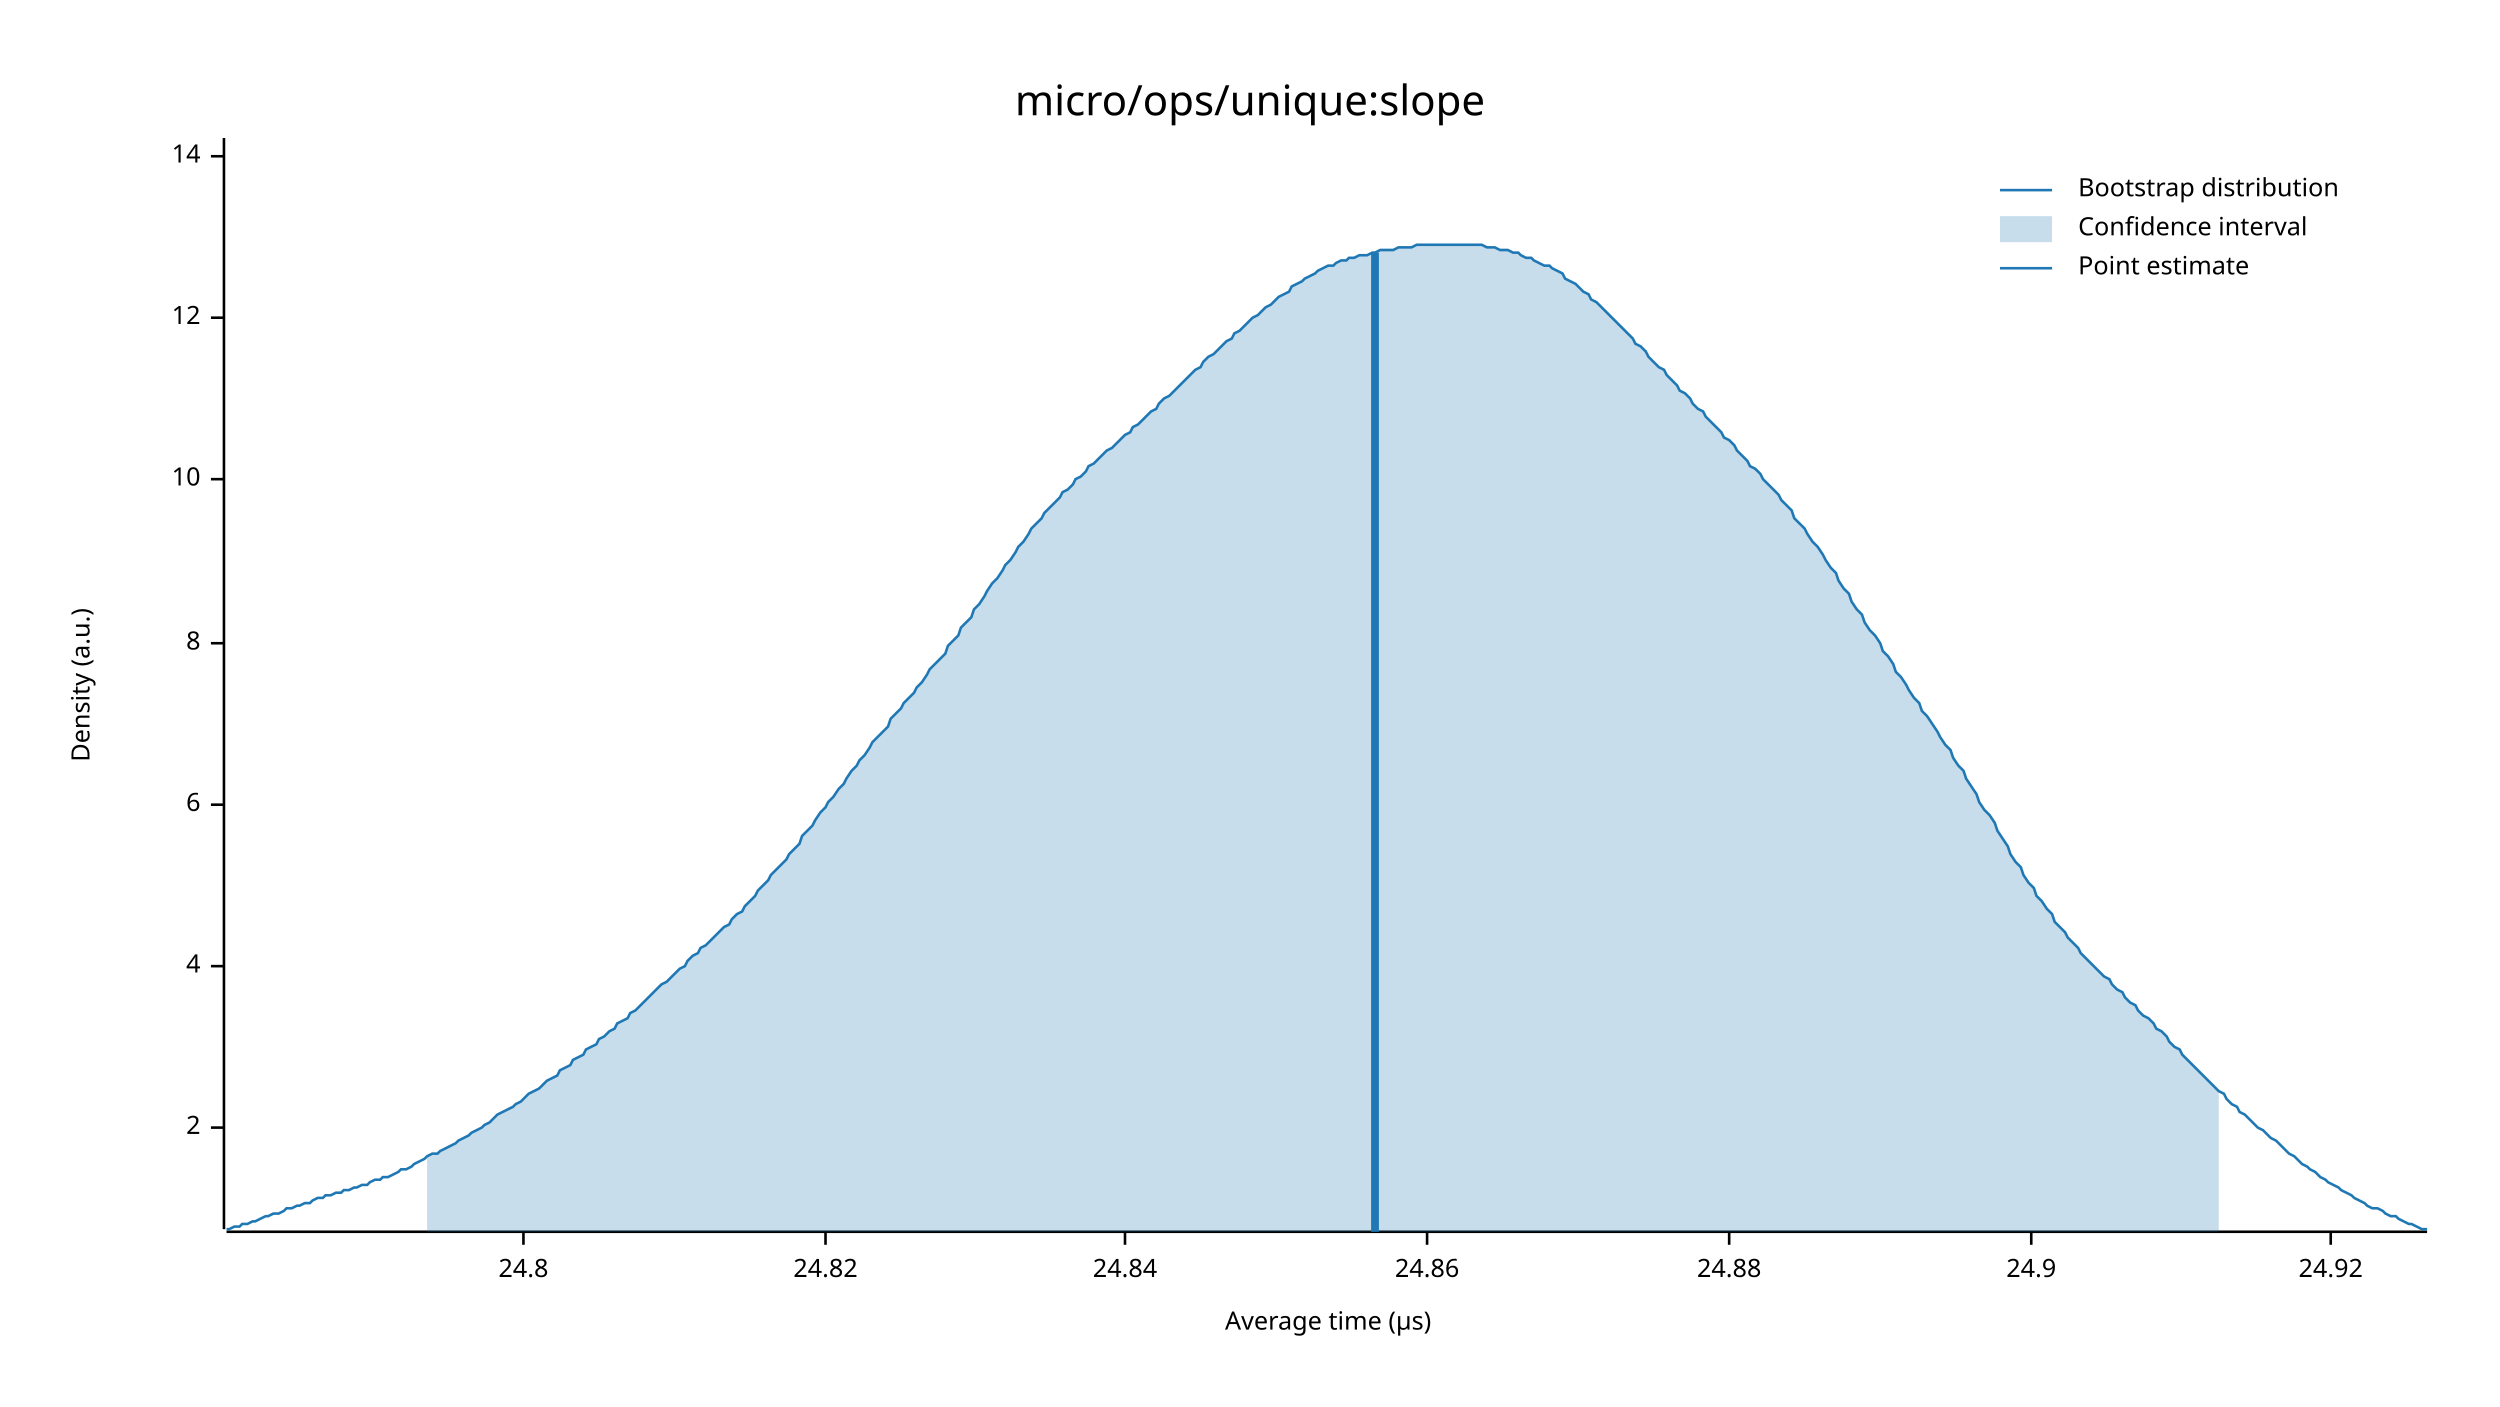
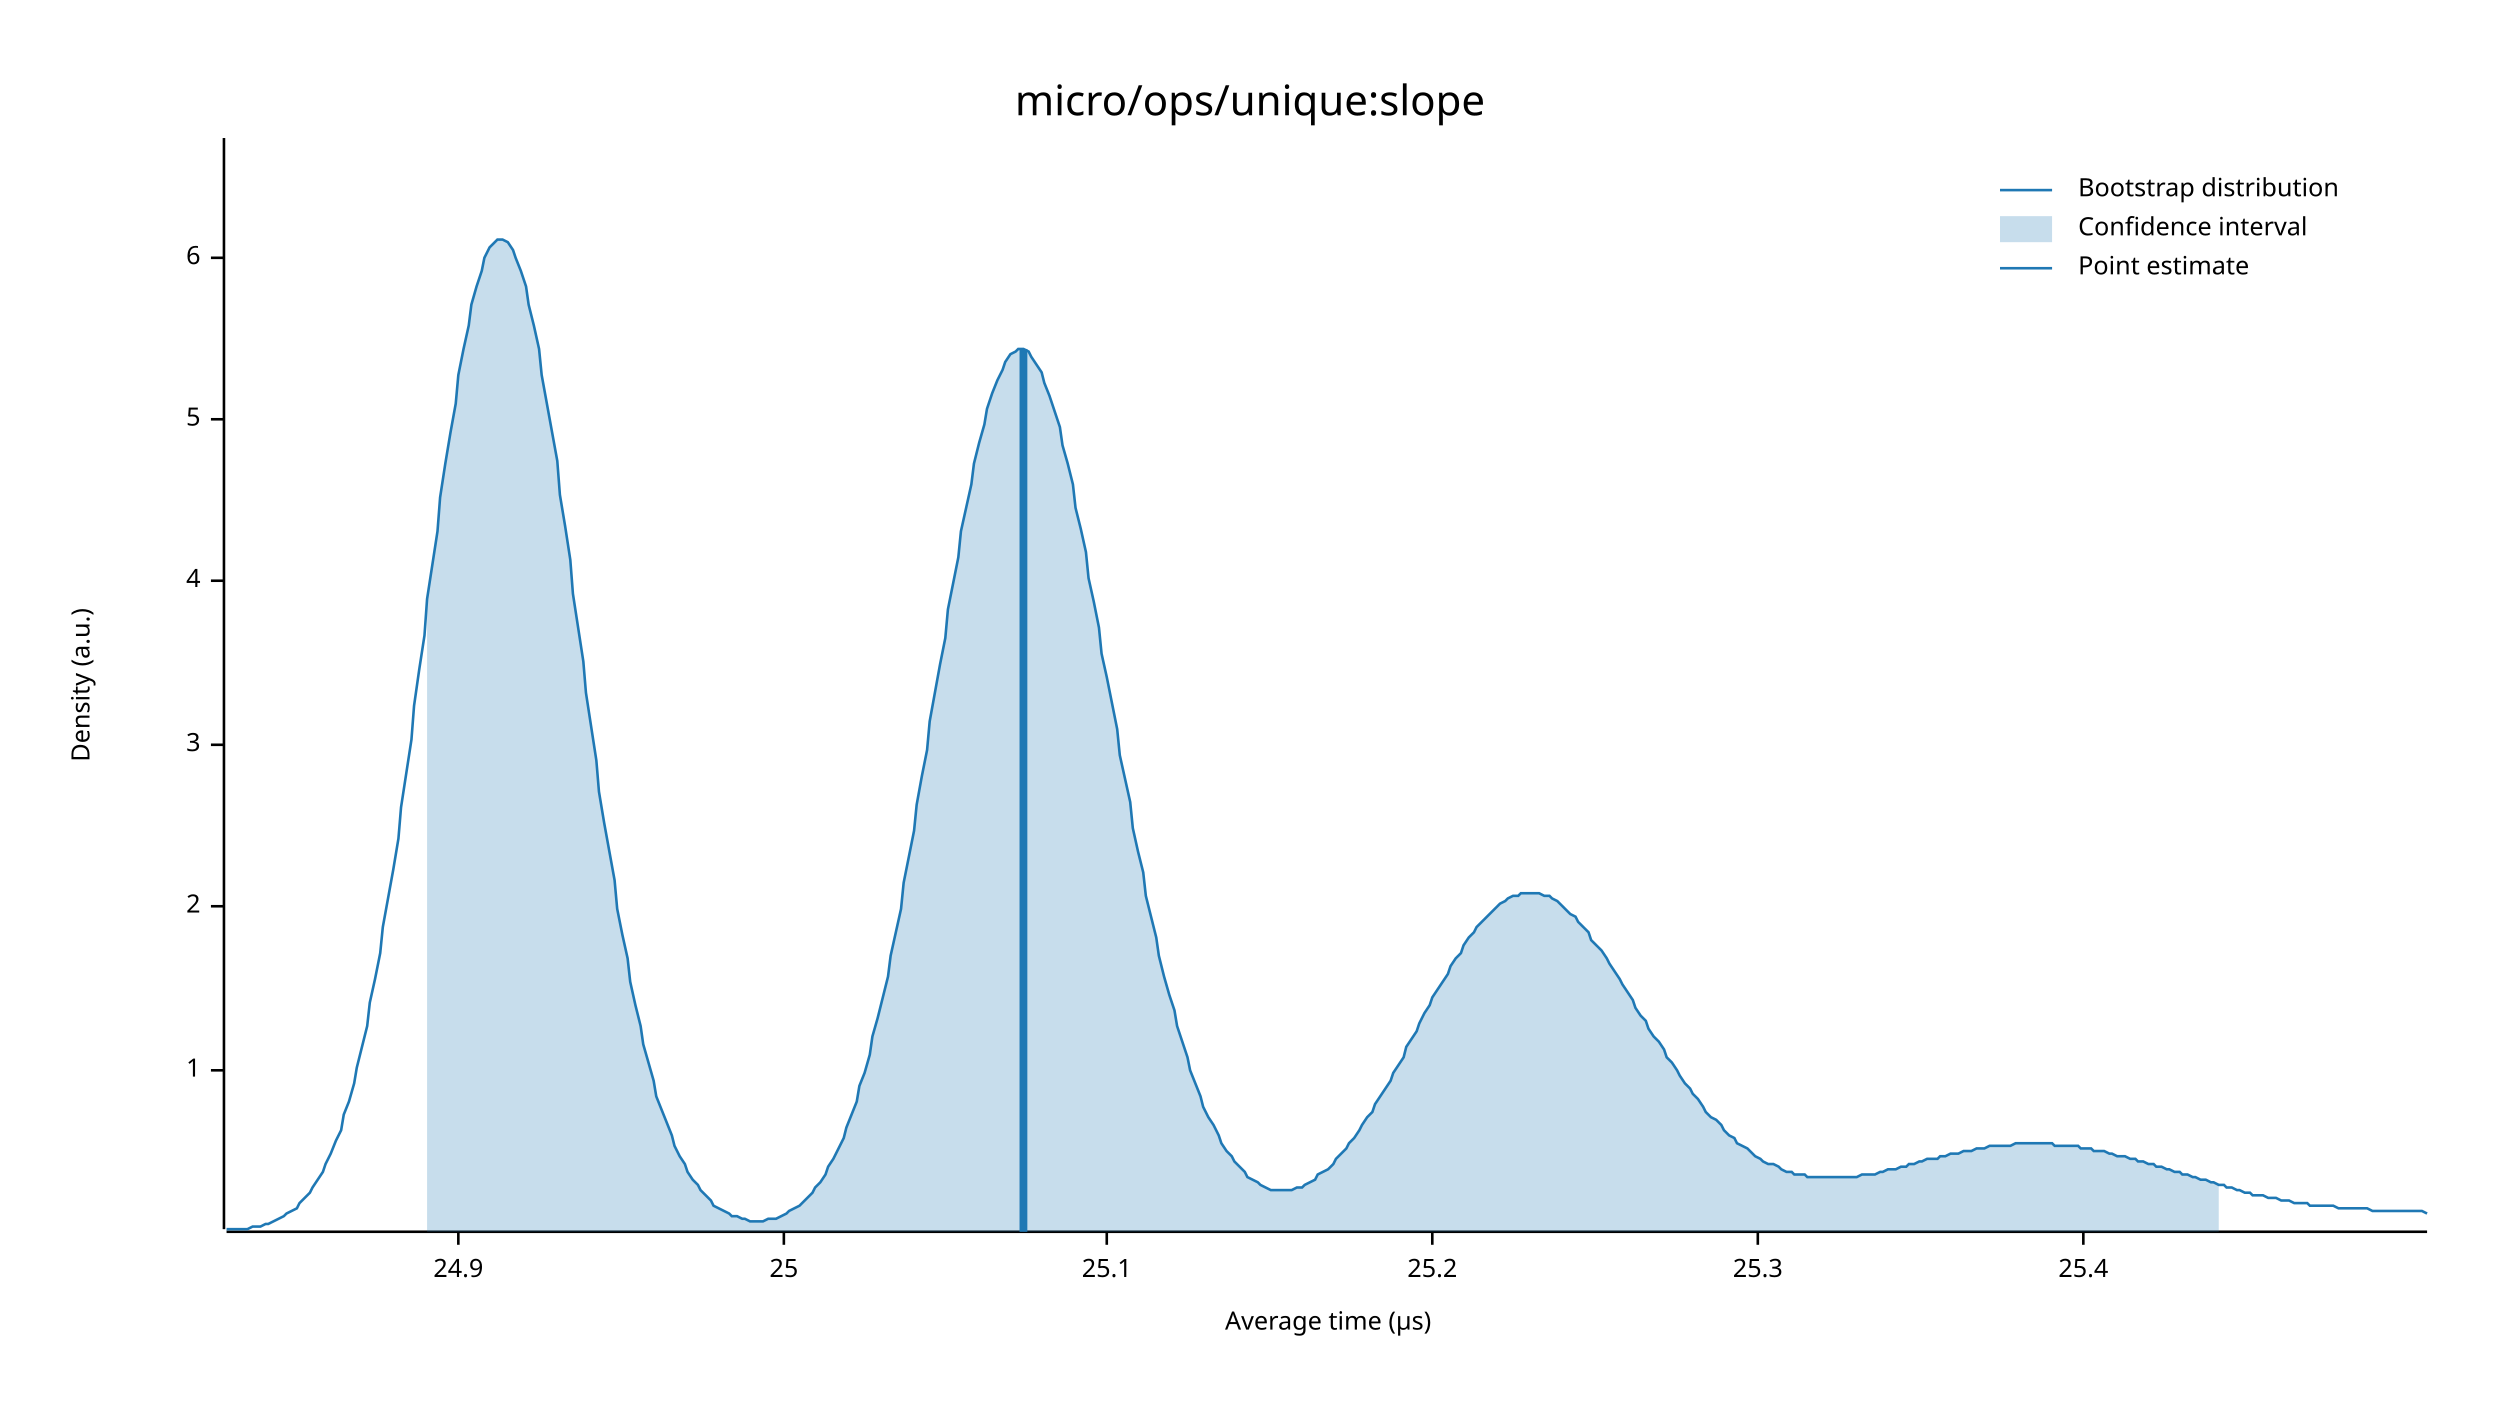
<svg xmlns="http://www.w3.org/2000/svg" width="960" height="540" viewBox="0 0 960 540">
  <text x="480" y="32" dy="0.76em" text-anchor="middle" font-family="sans-serif" font-size="16.129" opacity="1" fill="#000000">
micro/ops/unique:slope
</text>
  <text x="27" y="263" dy="0.76em" text-anchor="middle" font-family="sans-serif" font-size="9.677" opacity="1" fill="#000000" transform="rotate(270, 27, 263)">
Density (a.u.)
</text>
  <text x="510" y="513" dy="-0.5ex" text-anchor="middle" font-family="sans-serif" font-size="9.677" opacity="1" fill="#000000">
Average time (µs)
</text>
  <polyline fill="none" opacity="1" stroke="#000000" stroke-width="1" points="86,53 86,472 " />
-   <text x="77" y="433" dy="0.5ex" text-anchor="end" font-family="sans-serif" font-size="9.677" opacity="1" fill="#000000">
+   <text x="77" y="411" dy="0.5ex" text-anchor="end" font-family="sans-serif" font-size="9.677" opacity="1" fill="#000000">
+ 1
+ </text>
+   <polyline fill="none" opacity="1" stroke="#000000" stroke-width="1" points="81,411 86,411 " />
+   <text x="77" y="348" dy="0.5ex" text-anchor="end" font-family="sans-serif" font-size="9.677" opacity="1" fill="#000000">
2
</text>
-   <polyline fill="none" opacity="1" stroke="#000000" stroke-width="1" points="81,433 86,433 " />
-   <text x="77" y="371" dy="0.5ex" text-anchor="end" font-family="sans-serif" font-size="9.677" opacity="1" fill="#000000">
+   <polyline fill="none" opacity="1" stroke="#000000" stroke-width="1" points="81,348 86,348 " />
+   <text x="77" y="286" dy="0.5ex" text-anchor="end" font-family="sans-serif" font-size="9.677" opacity="1" fill="#000000">
+ 3
+ </text>
+   <polyline fill="none" opacity="1" stroke="#000000" stroke-width="1" points="81,286 86,286 " />
+   <text x="77" y="223" dy="0.5ex" text-anchor="end" font-family="sans-serif" font-size="9.677" opacity="1" fill="#000000">
4
</text>
-   <polyline fill="none" opacity="1" stroke="#000000" stroke-width="1" points="81,371 86,371 " />
-   <text x="77" y="309" dy="0.5ex" text-anchor="end" font-family="sans-serif" font-size="9.677" opacity="1" fill="#000000">
+   <polyline fill="none" opacity="1" stroke="#000000" stroke-width="1" points="81,223 86,223 " />
+   <text x="77" y="161" dy="0.5ex" text-anchor="end" font-family="sans-serif" font-size="9.677" opacity="1" fill="#000000">
+ 5
+ </text>
+   <polyline fill="none" opacity="1" stroke="#000000" stroke-width="1" points="81,161 86,161 " />
+   <text x="77" y="99" dy="0.5ex" text-anchor="end" font-family="sans-serif" font-size="9.677" opacity="1" fill="#000000">
6
</text>
-   <polyline fill="none" opacity="1" stroke="#000000" stroke-width="1" points="81,309 86,309 " />
-   <text x="77" y="247" dy="0.5ex" text-anchor="end" font-family="sans-serif" font-size="9.677" opacity="1" fill="#000000">
- 8
- </text>
-   <polyline fill="none" opacity="1" stroke="#000000" stroke-width="1" points="81,247 86,247 " />
-   <text x="77" y="184" dy="0.5ex" text-anchor="end" font-family="sans-serif" font-size="9.677" opacity="1" fill="#000000">
- 10
- </text>
-   <polyline fill="none" opacity="1" stroke="#000000" stroke-width="1" points="81,184 86,184 " />
-   <text x="77" y="122" dy="0.5ex" text-anchor="end" font-family="sans-serif" font-size="9.677" opacity="1" fill="#000000">
- 12
- </text>
-   <polyline fill="none" opacity="1" stroke="#000000" stroke-width="1" points="81,122 86,122 " />
-   <text x="77" y="60" dy="0.5ex" text-anchor="end" font-family="sans-serif" font-size="9.677" opacity="1" fill="#000000">
- 14
- </text>
-   <polyline fill="none" opacity="1" stroke="#000000" stroke-width="1" points="81,60 86,60 " />
+   <polyline fill="none" opacity="1" stroke="#000000" stroke-width="1" points="81,99 86,99 " />
  <polyline fill="none" opacity="1" stroke="#000000" stroke-width="1" points="87,473 932,473 " />
-   <text x="201" y="483" dy="0.76em" text-anchor="middle" font-family="sans-serif" font-size="9.677" opacity="1" fill="#000000">
- 24.8
- </text>
-   <polyline fill="none" opacity="1" stroke="#000000" stroke-width="1" points="201,473 201,478 " />
-   <text x="317" y="483" dy="0.76em" text-anchor="middle" font-family="sans-serif" font-size="9.677" opacity="1" fill="#000000">
- 24.82
- </text>
-   <polyline fill="none" opacity="1" stroke="#000000" stroke-width="1" points="317,473 317,478 " />
-   <text x="432" y="483" dy="0.76em" text-anchor="middle" font-family="sans-serif" font-size="9.677" opacity="1" fill="#000000">
- 24.84
- </text>
-   <polyline fill="none" opacity="1" stroke="#000000" stroke-width="1" points="432,473 432,478 " />
-   <text x="548" y="483" dy="0.76em" text-anchor="middle" font-family="sans-serif" font-size="9.677" opacity="1" fill="#000000">
- 24.86
- </text>
-   <polyline fill="none" opacity="1" stroke="#000000" stroke-width="1" points="548,473 548,478 " />
-   <text x="664" y="483" dy="0.76em" text-anchor="middle" font-family="sans-serif" font-size="9.677" opacity="1" fill="#000000">
- 24.88
- </text>
-   <polyline fill="none" opacity="1" stroke="#000000" stroke-width="1" points="664,473 664,478 " />
-   <text x="780" y="483" dy="0.76em" text-anchor="middle" font-family="sans-serif" font-size="9.677" opacity="1" fill="#000000">
+   <text x="176" y="483" dy="0.76em" text-anchor="middle" font-family="sans-serif" font-size="9.677" opacity="1" fill="#000000">
24.9
</text>
-   <polyline fill="none" opacity="1" stroke="#000000" stroke-width="1" points="780,473 780,478 " />
-   <text x="895" y="483" dy="0.76em" text-anchor="middle" font-family="sans-serif" font-size="9.677" opacity="1" fill="#000000">
- 24.92
+   <polyline fill="none" opacity="1" stroke="#000000" stroke-width="1" points="176,473 176,478 " />
+   <text x="301" y="483" dy="0.76em" text-anchor="middle" font-family="sans-serif" font-size="9.677" opacity="1" fill="#000000">
+ 25
</text>
-   <polyline fill="none" opacity="1" stroke="#000000" stroke-width="1" points="895,473 895,478 " />
-   <polyline fill="none" opacity="1" stroke="#1F78B4" stroke-width="1" points="87,472 88,472 90,471 92,471 93,470 95,470 97,469 98,469 100,468 102,467 103,467 105,466 107,466 109,465 110,464 112,464 114,463 115,463 117,462 119,462 120,461 122,460 124,460 125,459 127,459 129,458 131,458 132,457 134,457 136,456 137,456 139,455 141,455 142,454 144,453 146,453 147,452 149,452 151,451 153,450 154,449 156,449 158,448 159,447 161,446 163,445 164,444 166,443 168,443 169,442 171,441 173,440 175,439 176,438 178,437 180,436 181,435 183,434 185,433 186,432 188,431 190,429 191,428 193,427 195,426 197,425 198,424 200,423 202,421 203,420 205,419 207,418 208,417 210,415 212,414 214,413 215,411 217,410 219,409 220,407 222,406 224,405 225,403 227,402 229,401 230,399 232,398 234,396 236,395 237,393 239,392 241,391 242,389 244,388 246,386 247,385 249,383 251,381 252,380 254,378 256,377 258,375 259,374 261,372 263,371 264,369 266,367 268,366 269,364 271,363 273,361 274,360 276,358 278,356 280,355 281,353 283,351 285,350 286,348 288,346 290,344 291,342 293,340 295,338 296,336 298,334 300,332 302,330 303,328 305,326 307,324 308,321 310,319 312,317 313,315 315,312 317,310 318,308 320,306 322,303 324,301 325,299 327,296 329,294 330,292 332,290 334,287 335,285 337,283 339,281 341,279 342,276 344,274 346,272 347,270 349,268 351,266 352,264 354,262 356,259 357,257 359,255 361,253 363,251 364,248 366,246 368,244 369,241 371,239 373,237 374,234 376,232 378,229 379,227 381,224 383,222 385,219 386,217 388,215 390,212 391,210 393,208 395,205 396,203 398,201 400,199 401,197 403,195 405,193 407,191 408,189 410,188 412,186 413,184 415,183 417,181 418,179 420,178 422,176 423,175 425,173 427,172 429,170 430,169 432,167 434,166 435,164 437,163 439,161 440,160 442,158 444,157 445,155 447,153 449,152 451,150 452,149 454,147 456,145 457,144 459,142 461,141 462,139 464,137 466,136 468,134 469,133 471,131 473,130 474,128 476,127 478,125 479,124 481,122 483,121 484,120 486,118 488,117 490,115 491,114 493,113 495,112 496,110 498,109 500,108 501,107 503,106 505,105 506,104 508,103 510,102 512,102 513,101 515,100 517,100 518,99 520,99 522,98 523,98 525,98 527,97 528,97 530,96 532,96 534,96 535,96 537,95 539,95 540,95 542,95 544,94 545,94 547,94 549,94 550,94 552,94 554,94 556,94 557,94 559,94 561,94 562,94 564,94 566,94 567,94 569,94 571,95 573,95 574,95 576,96 578,96 579,96 581,97 583,97 584,98 586,99 588,99 589,100 591,101 593,102 595,102 596,103 598,104 600,105 601,107 603,108 605,109 606,110 608,112 610,113 611,115 613,116 615,118 617,120 618,121 620,123 622,125 623,126 625,128 627,130 628,132 630,133 632,135 633,137 635,139 637,141 639,142 640,144 642,146 644,148 645,150 647,151 649,153 650,155 652,157 654,158 655,160 657,162 659,164 661,166 662,168 664,169 666,171 667,173 669,175 671,177 672,179 674,180 676,182 677,184 679,186 681,188 683,190 684,192 686,194 688,196 689,199 691,201 693,203 694,205 696,208 698,210 700,213 701,215 703,218 705,220 706,223 708,226 710,228 711,231 713,234 715,236 716,239 718,242 720,244 722,247 723,250 725,252 727,255 728,258 730,260 732,263 733,265 735,268 737,270 738,273 740,275 742,278 744,281 745,283 747,286 749,288 750,291 752,294 754,296 755,299 757,302 759,305 760,308 762,311 764,313 766,316 767,319 769,322 771,325 772,328 774,331 776,333 777,336 779,339 781,341 782,344 784,346 786,349 788,351 789,354 791,356 793,358 794,360 796,362 798,364 799,366 801,368 803,370 804,371 806,373 808,375 810,376 811,378 813,380 815,381 816,383 818,385 820,386 821,388 823,390 825,391 827,393 828,395 830,396 832,398 833,400 835,402 837,403 838,405 840,407 842,409 843,410 845,412 847,414 849,416 850,417 852,419 854,420 855,422 857,424 859,425 860,427 862,428 864,430 865,431 867,433 869,434 871,436 872,437 874,438 876,440 877,441 879,443 881,444 882,445 884,447 886,448 887,449 889,450 891,452 893,453 894,454 896,455 898,456 899,457 901,458 903,459 904,460 906,461 908,462 909,463 911,464 913,464 915,465 916,466 918,467 920,467 921,468 923,469 925,470 926,470 928,471 930,472 932,472 " />
-   <polygon opacity="0.25" fill="#1F78B4" points="164,444 166,443 168,443 169,442 171,441 173,440 175,439 176,438 178,437 180,436 181,435 183,434 185,433 186,432 188,431 190,429 191,428 193,427 195,426 197,425 198,424 200,423 202,421 203,420 205,419 207,418 208,417 210,415 212,414 214,413 215,411 217,410 219,409 220,407 222,406 224,405 225,403 227,402 229,401 230,399 232,398 234,396 236,395 237,393 239,392 241,391 242,389 244,388 246,386 247,385 249,383 251,381 252,380 254,378 256,377 258,375 259,374 261,372 263,371 264,369 266,367 268,366 269,364 271,363 273,361 274,360 276,358 278,356 280,355 281,353 283,351 285,350 286,348 288,346 290,344 291,342 293,340 295,338 296,336 298,334 300,332 302,330 303,328 305,326 307,324 308,321 310,319 312,317 313,315 315,312 317,310 318,308 320,306 322,303 324,301 325,299 327,296 329,294 330,292 332,290 334,287 335,285 337,283 339,281 341,279 342,276 344,274 346,272 347,270 349,268 351,266 352,264 354,262 356,259 357,257 359,255 361,253 363,251 364,248 366,246 368,244 369,241 371,239 373,237 374,234 376,232 378,229 379,227 381,224 383,222 385,219 386,217 388,215 390,212 391,210 393,208 395,205 396,203 398,201 400,199 401,197 403,195 405,193 407,191 408,189 410,188 412,186 413,184 415,183 417,181 418,179 420,178 422,176 423,175 425,173 427,172 429,170 430,169 432,167 434,166 435,164 437,163 439,161 440,160 442,158 444,157 445,155 447,153 449,152 451,150 452,149 454,147 456,145 457,144 459,142 461,141 462,139 464,137 466,136 468,134 469,133 471,131 473,130 474,128 476,127 478,125 479,124 481,122 483,121 484,120 486,118 488,117 490,115 491,114 493,113 495,112 496,110 498,109 500,108 501,107 503,106 505,105 506,104 508,103 510,102 512,102 513,101 515,100 517,100 518,99 520,99 522,98 523,98 525,98 527,97 528,97 530,96 532,96 534,96 535,96 537,95 539,95 540,95 542,95 544,94 545,94 547,94 549,94 550,94 552,94 554,94 556,94 557,94 559,94 561,94 562,94 564,94 566,94 567,94 569,94 571,95 573,95 574,95 576,96 578,96 579,96 581,97 583,97 584,98 586,99 588,99 589,100 591,101 593,102 595,102 596,103 598,104 600,105 601,107 603,108 605,109 606,110 608,112 610,113 611,115 613,116 615,118 617,120 618,121 620,123 622,125 623,126 625,128 627,130 628,132 630,133 632,135 633,137 635,139 637,141 639,142 640,144 642,146 644,148 645,150 647,151 649,153 650,155 652,157 654,158 655,160 657,162 659,164 661,166 662,168 664,169 666,171 667,173 669,175 671,177 672,179 674,180 676,182 677,184 679,186 681,188 683,190 684,192 686,194 688,196 689,199 691,201 693,203 694,205 696,208 698,210 700,213 701,215 703,218 705,220 706,223 708,226 710,228 711,231 713,234 715,236 716,239 718,242 720,244 722,247 723,250 725,252 727,255 728,258 730,260 732,263 733,265 735,268 737,270 738,273 740,275 742,278 744,281 745,283 747,286 749,288 750,291 752,294 754,296 755,299 757,302 759,305 760,308 762,311 764,313 766,316 767,319 769,322 771,325 772,328 774,331 776,333 777,336 779,339 781,341 782,344 784,346 786,349 788,351 789,354 791,356 793,358 794,360 796,362 798,364 799,366 801,368 803,370 804,371 806,373 808,375 810,376 811,378 813,380 815,381 816,383 818,385 820,386 821,388 823,390 825,391 827,393 828,395 830,396 832,398 833,400 835,402 837,403 838,405 840,407 842,409 843,410 845,412 847,414 849,416 850,417 852,419 852,473 164,473 " />
-   <polyline fill="none" opacity="1" stroke="#1F78B4" stroke-width="3" points="528,473 528,97 " />
+   <polyline fill="none" opacity="1" stroke="#000000" stroke-width="1" points="301,473 301,478 " />
+   <text x="425" y="483" dy="0.76em" text-anchor="middle" font-family="sans-serif" font-size="9.677" opacity="1" fill="#000000">
+ 25.1
+ </text>
+   <polyline fill="none" opacity="1" stroke="#000000" stroke-width="1" points="425,473 425,478 " />
+   <text x="550" y="483" dy="0.76em" text-anchor="middle" font-family="sans-serif" font-size="9.677" opacity="1" fill="#000000">
+ 25.2
+ </text>
+   <polyline fill="none" opacity="1" stroke="#000000" stroke-width="1" points="550,473 550,478 " />
+   <text x="675" y="483" dy="0.76em" text-anchor="middle" font-family="sans-serif" font-size="9.677" opacity="1" fill="#000000">
+ 25.3
+ </text>
+   <polyline fill="none" opacity="1" stroke="#000000" stroke-width="1" points="675,473 675,478 " />
+   <text x="800" y="483" dy="0.76em" text-anchor="middle" font-family="sans-serif" font-size="9.677" opacity="1" fill="#000000">
+ 25.4
+ </text>
+   <polyline fill="none" opacity="1" stroke="#000000" stroke-width="1" points="800,473 800,478 " />
+   <polyline fill="none" opacity="1" stroke="#1F78B4" stroke-width="1" points="87,472 88,472 90,472 92,472 93,472 95,472 97,471 98,471 100,471 102,470 103,470 105,469 107,468 109,467 110,466 112,465 114,464 115,462 117,460 119,458 120,456 122,453 124,450 125,447 127,443 129,438 131,434 132,428 134,423 136,416 137,410 139,402 141,394 142,385 144,376 146,366 147,356 149,345 151,334 153,322 154,310 156,297 158,284 159,271 161,257 163,244 164,230 166,217 168,204 169,191 171,178 173,166 175,155 176,144 178,134 180,125 181,117 183,110 185,104 186,99 188,95 190,93 191,92 193,92 195,93 197,96 198,99 200,104 202,110 203,117 205,125 207,134 208,144 210,155 212,166 214,177 215,190 217,202 219,215 220,228 222,241 224,254 225,266 227,279 229,292 230,304 232,316 234,327 236,338 237,349 239,359 241,368 242,377 244,386 246,394 247,401 249,408 251,415 252,421 254,426 256,431 258,436 259,440 261,444 263,447 264,450 266,453 268,455 269,457 271,459 273,461 274,463 276,464 278,465 280,466 281,467 283,467 285,468 286,468 288,469 290,469 291,469 293,469 295,468 296,468 298,468 300,467 302,466 303,465 305,464 307,463 308,462 310,460 312,458 313,456 315,454 317,451 318,448 320,445 322,441 324,437 325,433 327,428 329,423 330,417 332,412 334,405 335,398 337,391 339,383 341,375 342,367 344,358 346,349 347,339 349,329 351,319 352,309 354,298 356,288 357,277 359,266 361,255 363,245 364,234 366,224 368,214 369,204 371,195 373,186 374,178 376,170 378,163 379,157 381,151 383,146 385,142 386,139 388,136 390,135 391,134 393,134 395,135 396,137 398,140 400,143 401,147 403,152 405,158 407,164 408,171 410,178 412,186 413,195 415,203 417,212 418,222 420,231 422,241 423,251 425,260 427,270 429,280 430,290 432,299 434,308 435,318 437,327 439,335 440,344 442,352 444,360 445,367 447,375 449,382 451,388 452,394 454,400 456,406 457,411 459,416 461,421 462,425 464,429 466,432 468,436 469,439 471,442 473,444 474,446 476,448 478,450 479,452 481,453 483,454 484,455 486,456 488,457 490,457 491,457 493,457 495,457 496,457 498,456 500,456 501,455 503,454 505,453 506,451 508,450 510,449 512,447 513,445 515,443 517,441 518,439 520,437 522,434 523,432 525,429 527,427 528,424 530,421 532,418 534,415 535,412 537,409 539,406 540,402 542,399 544,396 545,393 547,389 549,386 550,383 552,380 554,377 556,374 557,371 559,368 561,366 562,363 564,360 566,358 567,356 569,354 571,352 573,350 574,349 576,347 578,346 579,345 581,344 583,344 584,343 586,343 588,343 589,343 591,343 593,344 595,344 596,345 598,346 600,348 601,349 603,351 605,352 606,354 608,356 610,358 611,361 613,363 615,365 617,368 618,370 620,373 622,376 623,378 625,381 627,384 628,387 630,390 632,392 633,395 635,398 637,400 639,403 640,406 642,408 644,411 645,413 647,416 649,418 650,420 652,422 654,425 655,427 657,429 659,430 661,432 662,434 664,436 666,437 667,439 669,440 671,441 672,442 674,444 676,445 677,446 679,447 681,447 683,448 684,449 686,450 688,450 689,451 691,451 693,451 694,452 696,452 698,452 700,452 701,452 703,452 705,452 706,452 708,452 710,452 711,452 713,452 715,451 716,451 718,451 720,451 722,450 723,450 725,449 727,449 728,449 730,448 732,448 733,447 735,447 737,446 738,446 740,445 742,445 744,445 745,444 747,444 749,443 750,443 752,443 754,442 755,442 757,442 759,441 760,441 762,441 764,440 766,440 767,440 769,440 771,440 772,440 774,439 776,439 777,439 779,439 781,439 782,439 784,439 786,439 788,439 789,440 791,440 793,440 794,440 796,440 798,440 799,441 801,441 803,441 804,442 806,442 808,442 810,443 811,443 813,444 815,444 816,444 818,445 820,445 821,446 823,446 825,447 827,447 828,448 830,448 832,449 833,449 835,450 837,450 838,451 840,451 842,452 843,452 845,453 847,453 849,454 850,454 852,455 854,455 855,456 857,456 859,457 860,457 862,458 864,458 865,459 867,459 869,459 871,460 872,460 874,460 876,461 877,461 879,461 881,462 882,462 884,462 886,462 887,463 889,463 891,463 893,463 894,463 896,463 898,464 899,464 901,464 903,464 904,464 906,464 908,464 909,464 911,465 913,465 915,465 916,465 918,465 920,465 921,465 923,465 925,465 926,465 928,465 930,465 932,466 " />
+   <polygon opacity="0.25" fill="#1F78B4" points="164,230 166,217 168,204 169,191 171,178 173,166 175,155 176,144 178,134 180,125 181,117 183,110 185,104 186,99 188,95 190,93 191,92 193,92 195,93 197,96 198,99 200,104 202,110 203,117 205,125 207,134 208,144 210,155 212,166 214,177 215,190 217,202 219,215 220,228 222,241 224,254 225,266 227,279 229,292 230,304 232,316 234,327 236,338 237,349 239,359 241,368 242,377 244,386 246,394 247,401 249,408 251,415 252,421 254,426 256,431 258,436 259,440 261,444 263,447 264,450 266,453 268,455 269,457 271,459 273,461 274,463 276,464 278,465 280,466 281,467 283,467 285,468 286,468 288,469 290,469 291,469 293,469 295,468 296,468 298,468 300,467 302,466 303,465 305,464 307,463 308,462 310,460 312,458 313,456 315,454 317,451 318,448 320,445 322,441 324,437 325,433 327,428 329,423 330,417 332,412 334,405 335,398 337,391 339,383 341,375 342,367 344,358 346,349 347,339 349,329 351,319 352,309 354,298 356,288 357,277 359,266 361,255 363,245 364,234 366,224 368,214 369,204 371,195 373,186 374,178 376,170 378,163 379,157 381,151 383,146 385,142 386,139 388,136 390,135 391,134 393,134 395,135 396,137 398,140 400,143 401,147 403,152 405,158 407,164 408,171 410,178 412,186 413,195 415,203 417,212 418,222 420,231 422,241 423,251 425,260 427,270 429,280 430,290 432,299 434,308 435,318 437,327 439,335 440,344 442,352 444,360 445,367 447,375 449,382 451,388 452,394 454,400 456,406 457,411 459,416 461,421 462,425 464,429 466,432 468,436 469,439 471,442 473,444 474,446 476,448 478,450 479,452 481,453 483,454 484,455 486,456 488,457 490,457 491,457 493,457 495,457 496,457 498,456 500,456 501,455 503,454 505,453 506,451 508,450 510,449 512,447 513,445 515,443 517,441 518,439 520,437 522,434 523,432 525,429 527,427 528,424 530,421 532,418 534,415 535,412 537,409 539,406 540,402 542,399 544,396 545,393 547,389 549,386 550,383 552,380 554,377 556,374 557,371 559,368 561,366 562,363 564,360 566,358 567,356 569,354 571,352 573,350 574,349 576,347 578,346 579,345 581,344 583,344 584,343 586,343 588,343 589,343 591,343 593,344 595,344 596,345 598,346 600,348 601,349 603,351 605,352 606,354 608,356 610,358 611,361 613,363 615,365 617,368 618,370 620,373 622,376 623,378 625,381 627,384 628,387 630,390 632,392 633,395 635,398 637,400 639,403 640,406 642,408 644,411 645,413 647,416 649,418 650,420 652,422 654,425 655,427 657,429 659,430 661,432 662,434 664,436 666,437 667,439 669,440 671,441 672,442 674,444 676,445 677,446 679,447 681,447 683,448 684,449 686,450 688,450 689,451 691,451 693,451 694,452 696,452 698,452 700,452 701,452 703,452 705,452 706,452 708,452 710,452 711,452 713,452 715,451 716,451 718,451 720,451 722,450 723,450 725,449 727,449 728,449 730,448 732,448 733,447 735,447 737,446 738,446 740,445 742,445 744,445 745,444 747,444 749,443 750,443 752,443 754,442 755,442 757,442 759,441 760,441 762,441 764,440 766,440 767,440 769,440 771,440 772,440 774,439 776,439 777,439 779,439 781,439 782,439 784,439 786,439 788,439 789,440 791,440 793,440 794,440 796,440 798,440 799,441 801,441 803,441 804,442 806,442 808,442 810,443 811,443 813,444 815,444 816,444 818,445 820,445 821,446 823,446 825,447 827,447 828,448 830,448 832,449 833,449 835,450 837,450 838,451 840,451 842,452 843,452 845,453 847,453 849,454 850,454 852,455 852,473 164,473 " />
+   <polyline fill="none" opacity="1" stroke="#1F78B4" stroke-width="3" points="393,473 393,134 " />
  <text x="798" y="68" dy="0.76em" text-anchor="start" font-family="sans-serif" font-size="9.677" opacity="1" fill="#000000">
Bootstrap distribution
</text>
  <text x="798" y="83" dy="0.76em" text-anchor="start" font-family="sans-serif" font-size="9.677" opacity="1" fill="#000000">
Confidence interval
</text>
  <text x="798" y="98" dy="0.76em" text-anchor="start" font-family="sans-serif" font-size="9.677" opacity="1" fill="#000000">
Point estimate
</text>
  <polyline fill="none" opacity="1" stroke="#1F78B4" stroke-width="1" points="768,73 788,73 " />
  <rect x="768" y="83" width="20" height="10" opacity="0.25" fill="#1F78B4" stroke="none" />
  <polyline fill="none" opacity="1" stroke="#1F78B4" stroke-width="1" points="768,103 788,103 " />
</svg>
